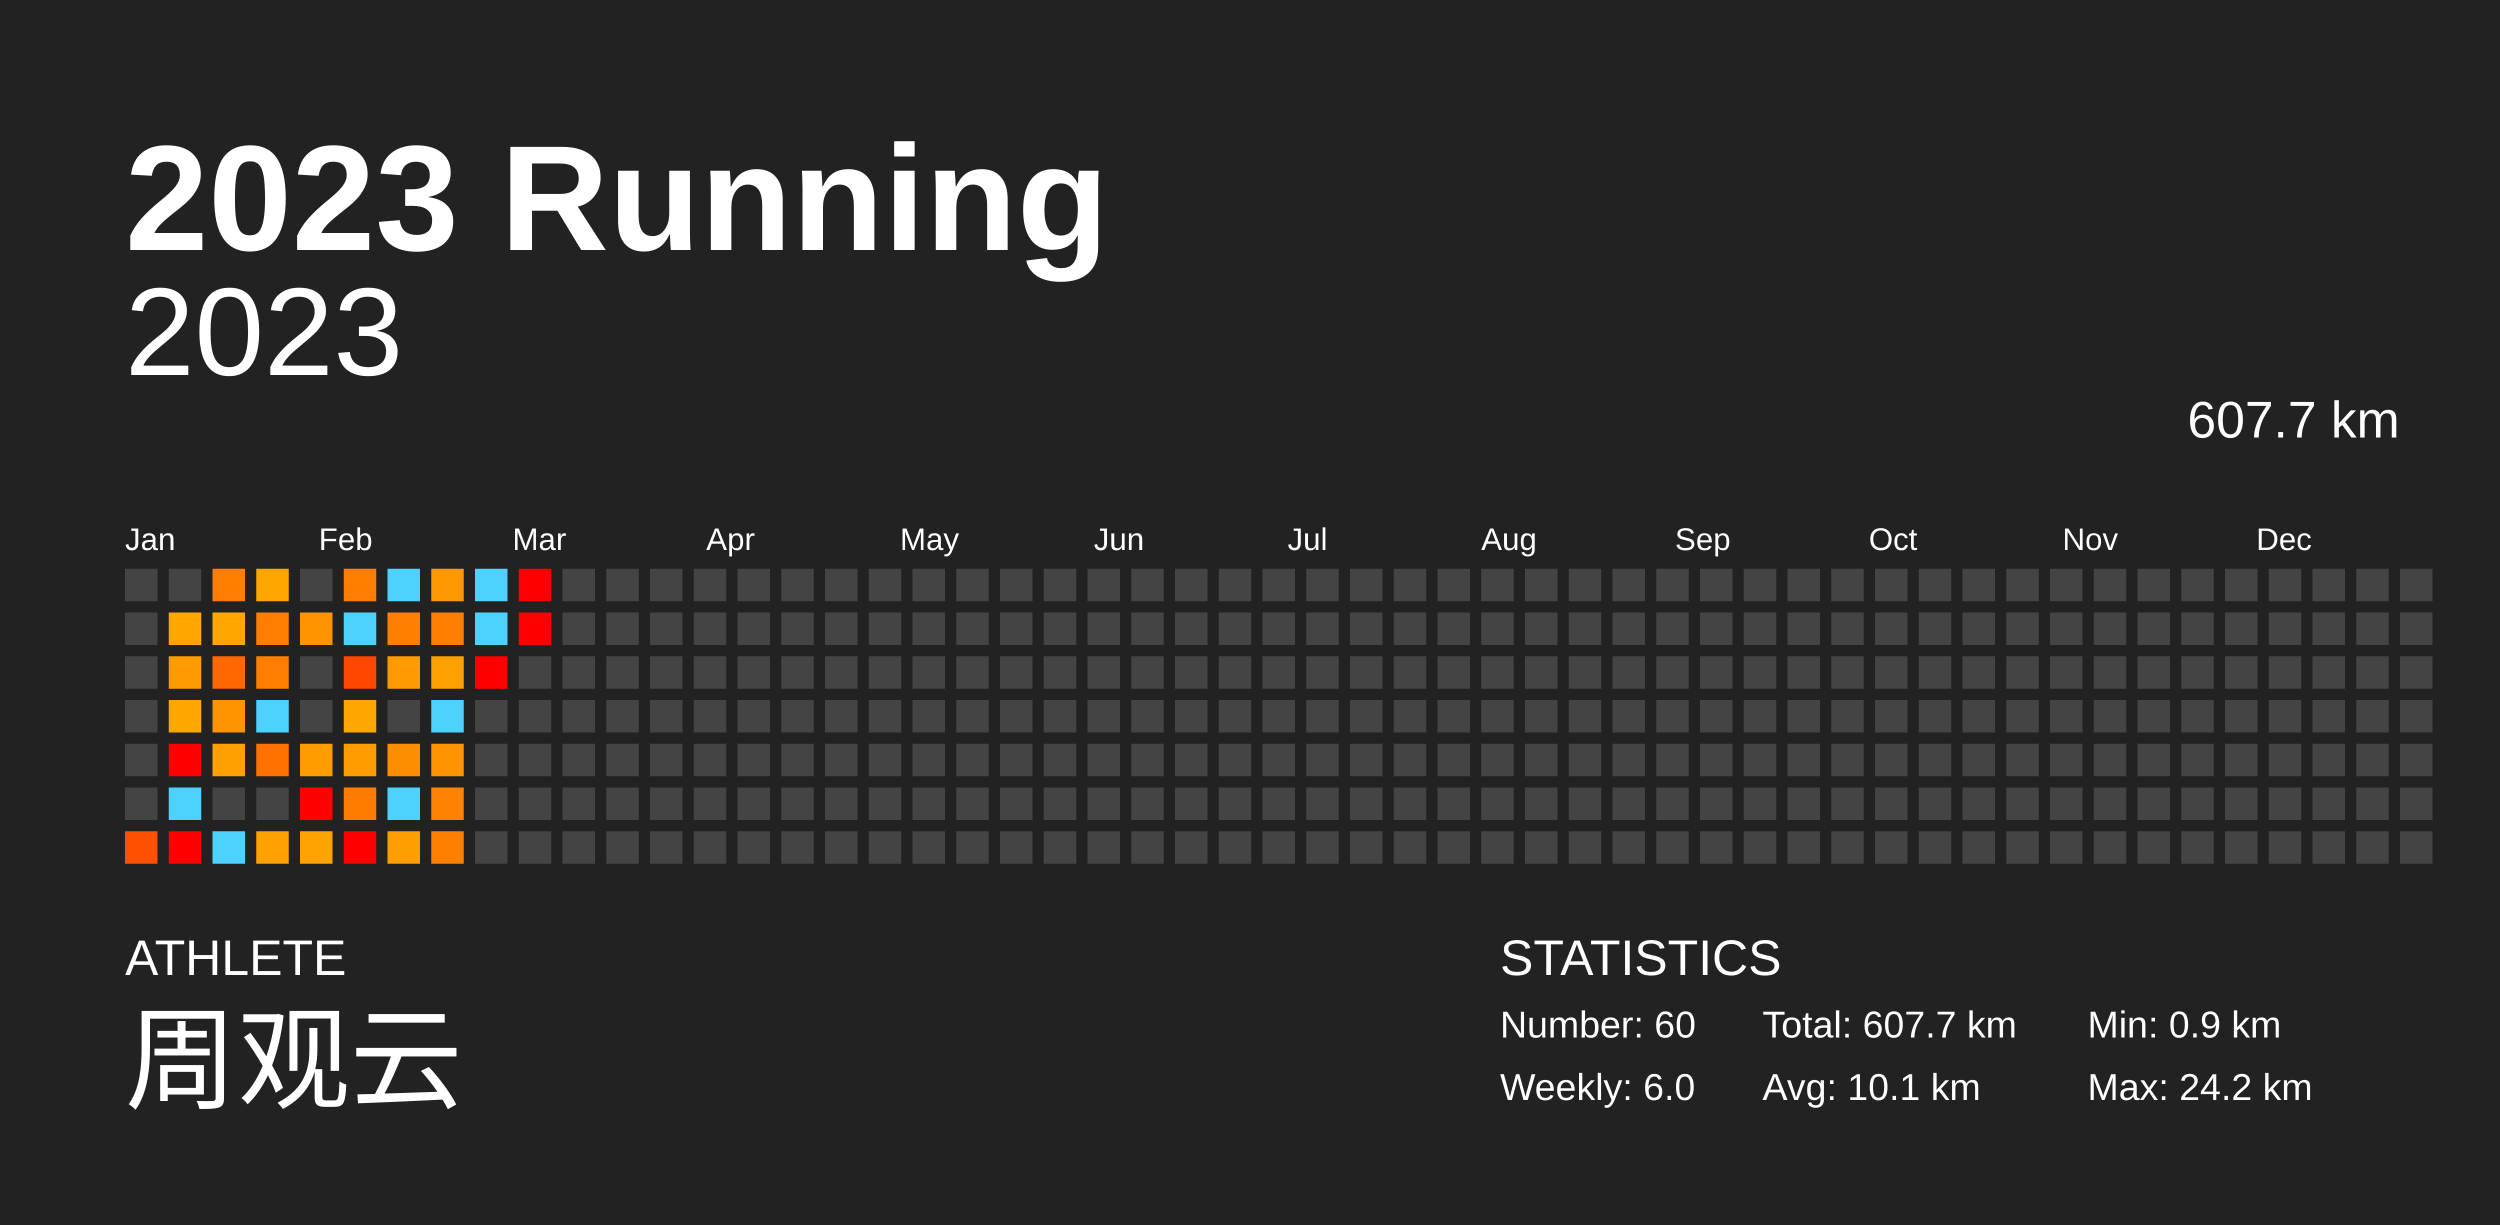
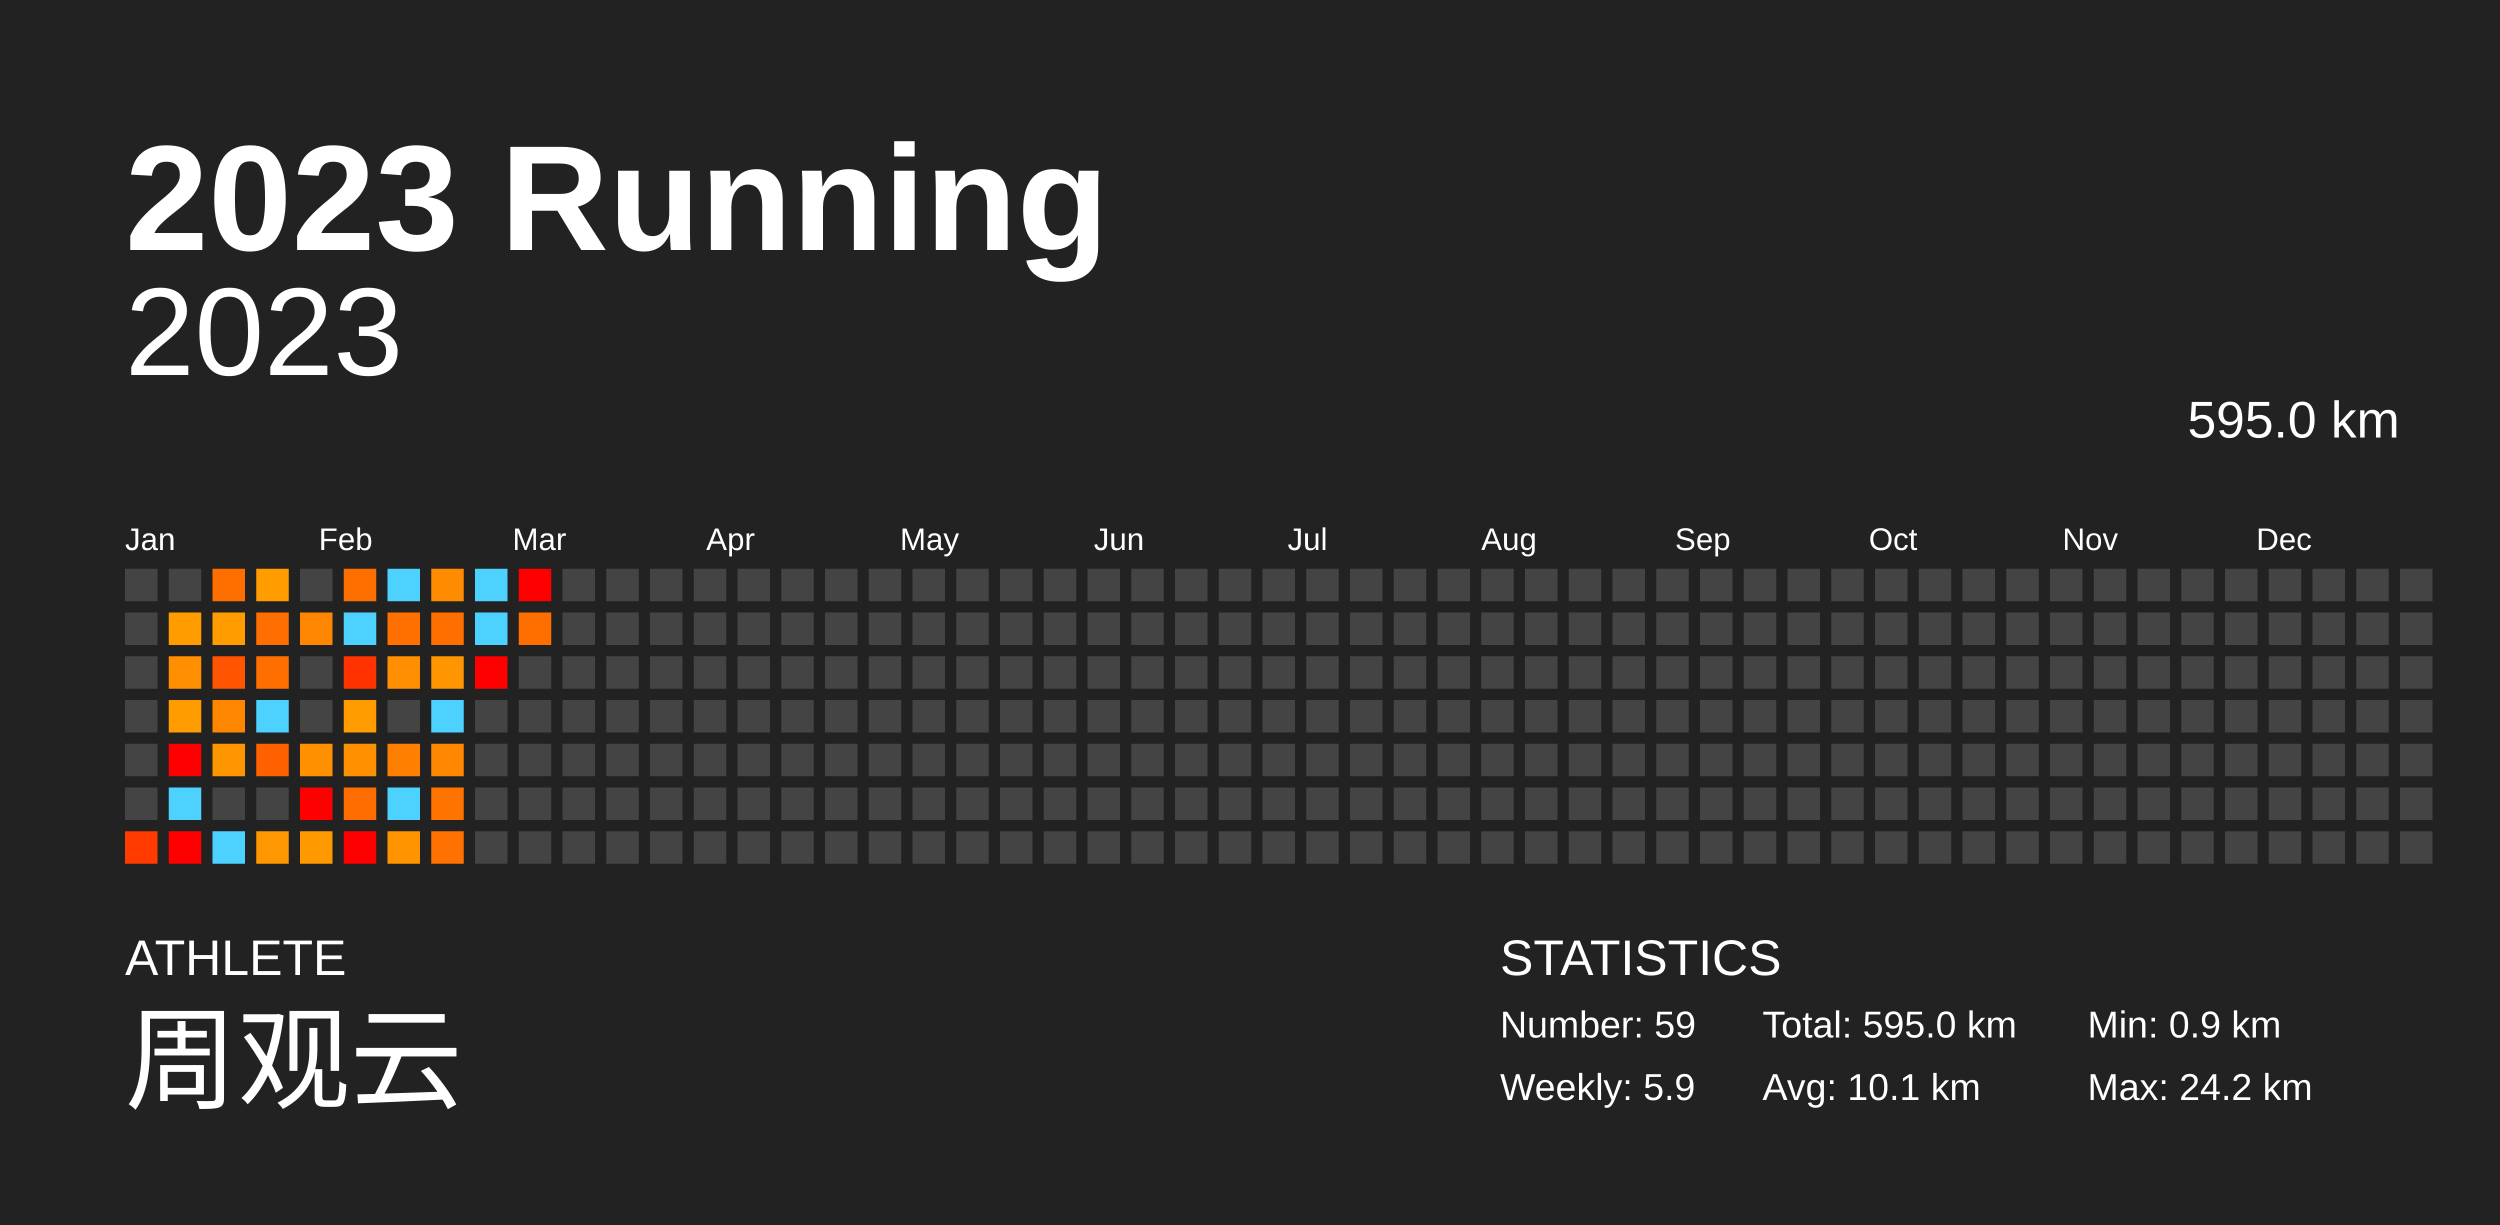
<svg xmlns="http://www.w3.org/2000/svg" baseProfile="full" height="98mm" version="1.1" viewBox="0,0,200,98" width="200mm">
  <defs />
  <rect fill="#222222" height="98" width="200" x="0" y="0" />
  <text fill="#FFFFFF" style="font-size:12px; font-family:Arial; font-weight:bold;" x="10" y="20">2023 Running</text>
  <text fill="#FFFFFF" style="font-size:4px; font-family:Arial" x="10" y="78">ATHLETE</text>
  <text fill="#FFFFFF" style="font-size:9px; font-family:Arial" x="10" y="88">周观云</text>
  <text fill="#FFFFFF" style="font-size:4px; font-family:Arial" x="120" y="78">STATISTICS</text>
-   <text fill="#FFFFFF" style="font-size:3px; font-family:Arial" x="120" y="83">Number: 60</text>
-   <text fill="#FFFFFF" style="font-size:3px; font-family:Arial" x="120" y="88">Weekly: 6.0</text>
-   <text fill="#FFFFFF" style="font-size:3px; font-family:Arial" x="141" y="83">Total: 607.7 km</text>
+   <text fill="#FFFFFF" style="font-size:3px; font-family:Arial" x="120" y="83">Number: 59</text>
+   <text fill="#FFFFFF" style="font-size:3px; font-family:Arial" x="120" y="88">Weekly: 5.9</text>
+   <text fill="#FFFFFF" style="font-size:3px; font-family:Arial" x="141" y="83">Total: 595.0 km</text>
  <text fill="#FFFFFF" style="font-size:3px; font-family:Arial" x="141" y="88">Avg: 10.1 km</text>
  <text fill="#FFFFFF" style="font-size:3px; font-family:Arial" x="167" y="83">Min: 0.9 km</text>
  <text fill="#FFFFFF" style="font-size:3px; font-family:Arial" x="167" y="88">Max: 24.2 km</text>
  <text alignment-baseline="hanging" fill="#FFFFFF" style="font-size:10.0px; font-family:Arial;" x="10" y="30">2023</text>
-   <text alignment-baseline="hanging" fill="#FFFFFF" style="font-size:4.125px; font-family:Arial;" x="175" y="35">607.7 km</text>
+   <text alignment-baseline="hanging" fill="#FFFFFF" style="font-size:4.125px; font-family:Arial;" x="175" y="35">595.0 km</text>
  <text fill="#FFFFFF" style="font-size:2.5px; font-family:Arial" x="10.0" y="44">Jan</text>
  <text fill="#FFFFFF" style="font-size:2.5px; font-family:Arial" x="25.5" y="44">Feb</text>
  <text fill="#FFFFFF" style="font-size:2.5px; font-family:Arial" x="41.0" y="44">Mar</text>
  <text fill="#FFFFFF" style="font-size:2.5px; font-family:Arial" x="56.5" y="44">Apr</text>
  <text fill="#FFFFFF" style="font-size:2.5px; font-family:Arial" x="72.0" y="44">May</text>
  <text fill="#FFFFFF" style="font-size:2.5px; font-family:Arial" x="87.5" y="44">Jun</text>
  <text fill="#FFFFFF" style="font-size:2.5px; font-family:Arial" x="103.0" y="44">Jul</text>
  <text fill="#FFFFFF" style="font-size:2.5px; font-family:Arial" x="118.5" y="44">Aug</text>
  <text fill="#FFFFFF" style="font-size:2.5px; font-family:Arial" x="134.0" y="44">Sep</text>
  <text fill="#FFFFFF" style="font-size:2.5px; font-family:Arial" x="149.5" y="44">Oct</text>
  <text fill="#FFFFFF" style="font-size:2.5px; font-family:Arial" x="165.0" y="44">Nov</text>
  <text fill="#FFFFFF" style="font-size:2.5px; font-family:Arial" x="180.5" y="44">Dec</text>
  <rect fill="#444444" height="2.6" width="2.6" x="10.0" y="45.5" />
  <rect fill="#444444" height="2.6" width="2.6" x="10.0" y="49.0" />
  <rect fill="#444444" height="2.6" width="2.6" x="10.0" y="52.5" />
  <rect fill="#444444" height="2.6" width="2.6" x="10.0" y="56.0" />
  <rect fill="#444444" height="2.6" width="2.6" x="10.0" y="59.5" />
  <rect fill="#444444" height="2.6" width="2.6" x="10.0" y="63.0" />
-   <rect fill="#ff4f00" height="2.6" width="2.6" x="10.0" y="66.5" />
+   <rect fill="#ff3b00" height="2.6" width="2.6" x="10.0" y="66.5" />
  <rect fill="#444444" height="2.6" width="2.6" x="13.5" y="45.5" />
-   <rect fill="#ffa700" height="2.6" width="2.6" x="13.5" y="49.0" />
-   <rect fill="#ff9b00" height="2.6" width="2.6" x="13.5" y="52.5" />
-   <rect fill="#ffa600" height="2.6" width="2.6" x="13.5" y="56.0" />
+   <rect fill="#ff9d00" height="2.6" width="2.6" x="13.5" y="49.0" />
+   <rect fill="#ff8f00" height="2.6" width="2.6" x="13.5" y="52.5" />
+   <rect fill="#ff9c00" height="2.6" width="2.6" x="13.5" y="56.0" />
  <rect fill="red" height="2.6" width="2.6" x="13.5" y="59.5" />
  <rect fill="#4dd2ff" height="2.6" width="2.6" x="13.5" y="63.0" />
  <rect fill="red" height="2.6" width="2.6" x="13.5" y="66.5" />
-   <rect fill="#ff7e00" height="2.6" width="2.6" x="17.0" y="45.5" />
-   <rect fill="#ffa700" height="2.6" width="2.6" x="17.0" y="49.0" />
-   <rect fill="#ff6700" height="2.6" width="2.6" x="17.0" y="52.5" />
-   <rect fill="#ff9400" height="2.6" width="2.6" x="17.0" y="56.0" />
-   <rect fill="#ffa100" height="2.6" width="2.6" x="17.0" y="59.5" />
+   <rect fill="#ff6f00" height="2.6" width="2.6" x="17.0" y="45.5" />
+   <rect fill="#ff9d00" height="2.6" width="2.6" x="17.0" y="49.0" />
+   <rect fill="#ff5500" height="2.6" width="2.6" x="17.0" y="52.5" />
+   <rect fill="#ff8700" height="2.6" width="2.6" x="17.0" y="56.0" />
+   <rect fill="#ff9600" height="2.6" width="2.6" x="17.0" y="59.5" />
  <rect fill="#444444" height="2.6" width="2.6" x="17.0" y="63.0" />
  <rect fill="#4dd2ff" height="2.6" width="2.6" x="17.0" y="66.5" />
-   <rect fill="#ffa700" height="2.6" width="2.6" x="20.5" y="45.5" />
-   <rect fill="#ff7d00" height="2.6" width="2.6" x="20.5" y="49.0" />
-   <rect fill="#ff7e00" height="2.6" width="2.6" x="20.5" y="52.5" />
+   <rect fill="#ff9d00" height="2.6" width="2.6" x="20.5" y="45.5" />
+   <rect fill="#ff6e00" height="2.6" width="2.6" x="20.5" y="49.0" />
+   <rect fill="#ff6f00" height="2.6" width="2.6" x="20.5" y="52.5" />
  <rect fill="#4dd2ff" height="2.6" width="2.6" x="20.5" y="56.0" />
-   <rect fill="#ff7200" height="2.6" width="2.6" x="20.5" y="59.5" />
+   <rect fill="#ff6100" height="2.6" width="2.6" x="20.5" y="59.5" />
  <rect fill="#444444" height="2.6" width="2.6" x="20.5" y="63.0" />
-   <rect fill="#ffa100" height="2.6" width="2.6" x="20.5" y="66.5" />
+   <rect fill="#ff9700" height="2.6" width="2.6" x="20.5" y="66.5" />
  <rect fill="#444444" height="2.6" width="2.6" x="24.0" y="45.5" />
-   <rect fill="#ff9300" height="2.6" width="2.6" x="24.0" y="49.0" />
+   <rect fill="#ff8600" height="2.6" width="2.6" x="24.0" y="49.0" />
  <rect fill="#444444" height="2.6" width="2.6" x="24.0" y="52.5" />
  <rect fill="#444444" height="2.6" width="2.6" x="24.0" y="56.0" />
-   <rect fill="#ff9c00" height="2.6" width="2.6" x="24.0" y="59.5" />
+   <rect fill="#ff9100" height="2.6" width="2.6" x="24.0" y="59.5" />
  <rect fill="red" height="2.6" width="2.6" x="24.0" y="63.0" />
-   <rect fill="#ffa300" height="2.6" width="2.6" x="24.0" y="66.5" />
-   <rect fill="#ff7e00" height="2.6" width="2.6" x="27.5" y="45.5" />
+   <rect fill="#ff9900" height="2.6" width="2.6" x="24.0" y="66.5" />
+   <rect fill="#ff6f00" height="2.6" width="2.6" x="27.5" y="45.5" />
  <rect fill="#4dd2ff" height="2.6" width="2.6" x="27.5" y="49.0" />
-   <rect fill="#ff4700" height="2.6" width="2.6" x="27.5" y="52.5" />
-   <rect fill="#ffa700" height="2.6" width="2.6" x="27.5" y="56.0" />
-   <rect fill="#ff9c00" height="2.6" width="2.6" x="27.5" y="59.5" />
-   <rect fill="#ff7c00" height="2.6" width="2.6" x="27.5" y="63.0" />
+   <rect fill="#ff3200" height="2.6" width="2.6" x="27.5" y="52.5" />
+   <rect fill="#ff9c00" height="2.6" width="2.6" x="27.5" y="56.0" />
+   <rect fill="#ff9100" height="2.6" width="2.6" x="27.5" y="59.5" />
+   <rect fill="#ff6c00" height="2.6" width="2.6" x="27.5" y="63.0" />
  <rect fill="red" height="2.6" width="2.6" x="27.5" y="66.5" />
  <rect fill="#4dd2ff" height="2.6" width="2.6" x="31.0" y="45.5" />
-   <rect fill="#ff7f00" height="2.6" width="2.6" x="31.0" y="49.0" />
-   <rect fill="#ff9b00" height="2.6" width="2.6" x="31.0" y="52.5" />
+   <rect fill="#ff7000" height="2.6" width="2.6" x="31.0" y="49.0" />
+   <rect fill="#ff8f00" height="2.6" width="2.6" x="31.0" y="52.5" />
  <rect fill="#444444" height="2.6" width="2.6" x="31.0" y="56.0" />
-   <rect fill="#ff8d00" height="2.6" width="2.6" x="31.0" y="59.5" />
+   <rect fill="#ff8000" height="2.6" width="2.6" x="31.0" y="59.5" />
  <rect fill="#4dd2ff" height="2.6" width="2.6" x="31.0" y="63.0" />
-   <rect fill="#ff9e00" height="2.6" width="2.6" x="31.0" y="66.5" />
-   <rect fill="#ff9800" height="2.6" width="2.6" x="34.5" y="45.5" />
-   <rect fill="#ff7e00" height="2.6" width="2.6" x="34.5" y="49.0" />
-   <rect fill="#ffa000" height="2.6" width="2.6" x="34.5" y="52.5" />
+   <rect fill="#ff9300" height="2.6" width="2.6" x="31.0" y="66.5" />
+   <rect fill="#ff8c00" height="2.6" width="2.6" x="34.5" y="45.5" />
+   <rect fill="#ff6f00" height="2.6" width="2.6" x="34.5" y="49.0" />
+   <rect fill="#ff9500" height="2.6" width="2.6" x="34.5" y="52.5" />
  <rect fill="#4dd2ff" height="2.6" width="2.6" x="34.5" y="56.0" />
-   <rect fill="#ff9400" height="2.6" width="2.6" x="34.5" y="59.5" />
-   <rect fill="#ff8200" height="2.6" width="2.6" x="34.5" y="63.0" />
-   <rect fill="#ff7f00" height="2.6" width="2.6" x="34.5" y="66.5" />
+   <rect fill="#ff8800" height="2.6" width="2.6" x="34.5" y="59.5" />
+   <rect fill="#ff7300" height="2.6" width="2.6" x="34.5" y="63.0" />
+   <rect fill="#ff7100" height="2.6" width="2.6" x="34.5" y="66.5" />
  <rect fill="#4dd2ff" height="2.6" width="2.6" x="38.0" y="45.5" />
  <rect fill="#4dd2ff" height="2.6" width="2.6" x="38.0" y="49.0" />
  <rect fill="red" height="2.6" width="2.6" x="38.0" y="52.5" />
  <rect fill="#444444" height="2.6" width="2.6" x="38.0" y="56.0" />
  <rect fill="#444444" height="2.6" width="2.6" x="38.0" y="59.5" />
  <rect fill="#444444" height="2.6" width="2.6" x="38.0" y="63.0" />
  <rect fill="#444444" height="2.6" width="2.6" x="38.0" y="66.5" />
  <rect fill="red" height="2.6" width="2.6" x="41.5" y="45.5" />
-   <rect fill="red" height="2.6" width="2.6" x="41.5" y="49.0" />
+   <rect fill="#ff6f00" height="2.6" width="2.6" x="41.5" y="49.0" />
  <rect fill="#444444" height="2.6" width="2.6" x="41.5" y="52.5" />
  <rect fill="#444444" height="2.6" width="2.6" x="41.5" y="56.0" />
  <rect fill="#444444" height="2.6" width="2.6" x="41.5" y="59.5" />
  <rect fill="#444444" height="2.6" width="2.6" x="41.5" y="63.0" />
  <rect fill="#444444" height="2.6" width="2.6" x="41.5" y="66.5" />
  <rect fill="#444444" height="2.6" width="2.6" x="45.0" y="45.5" />
  <rect fill="#444444" height="2.6" width="2.6" x="45.0" y="49.0" />
  <rect fill="#444444" height="2.6" width="2.6" x="45.0" y="52.5" />
  <rect fill="#444444" height="2.6" width="2.6" x="45.0" y="56.0" />
  <rect fill="#444444" height="2.6" width="2.6" x="45.0" y="59.5" />
  <rect fill="#444444" height="2.6" width="2.6" x="45.0" y="63.0" />
  <rect fill="#444444" height="2.6" width="2.6" x="45.0" y="66.5" />
  <rect fill="#444444" height="2.6" width="2.6" x="48.5" y="45.5" />
  <rect fill="#444444" height="2.6" width="2.6" x="48.5" y="49.0" />
  <rect fill="#444444" height="2.6" width="2.6" x="48.5" y="52.5" />
  <rect fill="#444444" height="2.6" width="2.6" x="48.5" y="56.0" />
  <rect fill="#444444" height="2.6" width="2.6" x="48.5" y="59.5" />
  <rect fill="#444444" height="2.6" width="2.6" x="48.5" y="63.0" />
  <rect fill="#444444" height="2.6" width="2.6" x="48.5" y="66.5" />
  <rect fill="#444444" height="2.6" width="2.6" x="52.0" y="45.5" />
  <rect fill="#444444" height="2.6" width="2.6" x="52.0" y="49.0" />
  <rect fill="#444444" height="2.6" width="2.6" x="52.0" y="52.5" />
  <rect fill="#444444" height="2.6" width="2.6" x="52.0" y="56.0" />
  <rect fill="#444444" height="2.6" width="2.6" x="52.0" y="59.5" />
  <rect fill="#444444" height="2.6" width="2.6" x="52.0" y="63.0" />
  <rect fill="#444444" height="2.6" width="2.6" x="52.0" y="66.5" />
  <rect fill="#444444" height="2.6" width="2.6" x="55.5" y="45.5" />
  <rect fill="#444444" height="2.6" width="2.6" x="55.5" y="49.0" />
  <rect fill="#444444" height="2.6" width="2.6" x="55.5" y="52.5" />
  <rect fill="#444444" height="2.6" width="2.6" x="55.5" y="56.0" />
  <rect fill="#444444" height="2.6" width="2.6" x="55.5" y="59.5" />
  <rect fill="#444444" height="2.6" width="2.6" x="55.5" y="63.0" />
  <rect fill="#444444" height="2.6" width="2.6" x="55.5" y="66.5" />
  <rect fill="#444444" height="2.6" width="2.6" x="59.0" y="45.5" />
  <rect fill="#444444" height="2.6" width="2.6" x="59.0" y="49.0" />
  <rect fill="#444444" height="2.6" width="2.6" x="59.0" y="52.5" />
  <rect fill="#444444" height="2.6" width="2.6" x="59.0" y="56.0" />
  <rect fill="#444444" height="2.6" width="2.6" x="59.0" y="59.5" />
  <rect fill="#444444" height="2.6" width="2.6" x="59.0" y="63.0" />
  <rect fill="#444444" height="2.6" width="2.6" x="59.0" y="66.5" />
  <rect fill="#444444" height="2.6" width="2.6" x="62.5" y="45.5" />
  <rect fill="#444444" height="2.6" width="2.6" x="62.5" y="49.0" />
  <rect fill="#444444" height="2.6" width="2.6" x="62.5" y="52.5" />
  <rect fill="#444444" height="2.6" width="2.6" x="62.5" y="56.0" />
  <rect fill="#444444" height="2.6" width="2.6" x="62.5" y="59.5" />
  <rect fill="#444444" height="2.6" width="2.6" x="62.5" y="63.0" />
  <rect fill="#444444" height="2.6" width="2.6" x="62.5" y="66.5" />
  <rect fill="#444444" height="2.6" width="2.6" x="66.0" y="45.5" />
  <rect fill="#444444" height="2.6" width="2.6" x="66.0" y="49.0" />
  <rect fill="#444444" height="2.6" width="2.6" x="66.0" y="52.5" />
  <rect fill="#444444" height="2.6" width="2.6" x="66.0" y="56.0" />
  <rect fill="#444444" height="2.6" width="2.6" x="66.0" y="59.5" />
  <rect fill="#444444" height="2.6" width="2.6" x="66.0" y="63.0" />
  <rect fill="#444444" height="2.6" width="2.6" x="66.0" y="66.5" />
  <rect fill="#444444" height="2.6" width="2.6" x="69.5" y="45.5" />
  <rect fill="#444444" height="2.6" width="2.6" x="69.5" y="49.0" />
  <rect fill="#444444" height="2.6" width="2.6" x="69.5" y="52.5" />
  <rect fill="#444444" height="2.6" width="2.6" x="69.5" y="56.0" />
  <rect fill="#444444" height="2.6" width="2.6" x="69.5" y="59.5" />
  <rect fill="#444444" height="2.6" width="2.6" x="69.5" y="63.0" />
  <rect fill="#444444" height="2.6" width="2.6" x="69.5" y="66.5" />
  <rect fill="#444444" height="2.6" width="2.6" x="73.0" y="45.5" />
  <rect fill="#444444" height="2.6" width="2.6" x="73.0" y="49.0" />
  <rect fill="#444444" height="2.6" width="2.6" x="73.0" y="52.5" />
  <rect fill="#444444" height="2.6" width="2.6" x="73.0" y="56.0" />
  <rect fill="#444444" height="2.6" width="2.6" x="73.0" y="59.5" />
  <rect fill="#444444" height="2.6" width="2.6" x="73.0" y="63.0" />
  <rect fill="#444444" height="2.6" width="2.6" x="73.0" y="66.5" />
  <rect fill="#444444" height="2.6" width="2.6" x="76.5" y="45.5" />
  <rect fill="#444444" height="2.6" width="2.6" x="76.5" y="49.0" />
  <rect fill="#444444" height="2.6" width="2.6" x="76.5" y="52.5" />
  <rect fill="#444444" height="2.6" width="2.6" x="76.5" y="56.0" />
  <rect fill="#444444" height="2.6" width="2.6" x="76.5" y="59.5" />
  <rect fill="#444444" height="2.6" width="2.6" x="76.5" y="63.0" />
  <rect fill="#444444" height="2.6" width="2.6" x="76.5" y="66.5" />
  <rect fill="#444444" height="2.6" width="2.6" x="80.0" y="45.5" />
  <rect fill="#444444" height="2.6" width="2.6" x="80.0" y="49.0" />
  <rect fill="#444444" height="2.6" width="2.6" x="80.0" y="52.5" />
  <rect fill="#444444" height="2.6" width="2.6" x="80.0" y="56.0" />
  <rect fill="#444444" height="2.6" width="2.6" x="80.0" y="59.5" />
  <rect fill="#444444" height="2.6" width="2.6" x="80.0" y="63.0" />
  <rect fill="#444444" height="2.6" width="2.6" x="80.0" y="66.5" />
  <rect fill="#444444" height="2.6" width="2.6" x="83.5" y="45.5" />
  <rect fill="#444444" height="2.6" width="2.6" x="83.5" y="49.0" />
  <rect fill="#444444" height="2.6" width="2.6" x="83.5" y="52.5" />
  <rect fill="#444444" height="2.6" width="2.6" x="83.5" y="56.0" />
  <rect fill="#444444" height="2.6" width="2.6" x="83.5" y="59.5" />
  <rect fill="#444444" height="2.6" width="2.6" x="83.5" y="63.0" />
  <rect fill="#444444" height="2.6" width="2.6" x="83.5" y="66.5" />
  <rect fill="#444444" height="2.6" width="2.6" x="87.0" y="45.5" />
  <rect fill="#444444" height="2.6" width="2.6" x="87.0" y="49.0" />
  <rect fill="#444444" height="2.6" width="2.6" x="87.0" y="52.5" />
  <rect fill="#444444" height="2.6" width="2.6" x="87.0" y="56.0" />
  <rect fill="#444444" height="2.6" width="2.6" x="87.0" y="59.5" />
  <rect fill="#444444" height="2.6" width="2.6" x="87.0" y="63.0" />
  <rect fill="#444444" height="2.6" width="2.6" x="87.0" y="66.5" />
  <rect fill="#444444" height="2.6" width="2.6" x="90.5" y="45.5" />
  <rect fill="#444444" height="2.6" width="2.6" x="90.5" y="49.0" />
  <rect fill="#444444" height="2.6" width="2.6" x="90.5" y="52.5" />
  <rect fill="#444444" height="2.6" width="2.6" x="90.5" y="56.0" />
  <rect fill="#444444" height="2.6" width="2.6" x="90.5" y="59.5" />
  <rect fill="#444444" height="2.6" width="2.6" x="90.5" y="63.0" />
  <rect fill="#444444" height="2.6" width="2.6" x="90.5" y="66.5" />
  <rect fill="#444444" height="2.6" width="2.6" x="94.0" y="45.5" />
  <rect fill="#444444" height="2.6" width="2.6" x="94.0" y="49.0" />
  <rect fill="#444444" height="2.6" width="2.6" x="94.0" y="52.5" />
  <rect fill="#444444" height="2.6" width="2.6" x="94.0" y="56.0" />
  <rect fill="#444444" height="2.6" width="2.6" x="94.0" y="59.5" />
  <rect fill="#444444" height="2.6" width="2.6" x="94.0" y="63.0" />
  <rect fill="#444444" height="2.6" width="2.6" x="94.0" y="66.5" />
  <rect fill="#444444" height="2.6" width="2.6" x="97.5" y="45.5" />
  <rect fill="#444444" height="2.6" width="2.6" x="97.5" y="49.0" />
  <rect fill="#444444" height="2.6" width="2.6" x="97.5" y="52.5" />
  <rect fill="#444444" height="2.6" width="2.6" x="97.5" y="56.0" />
  <rect fill="#444444" height="2.6" width="2.6" x="97.5" y="59.5" />
  <rect fill="#444444" height="2.6" width="2.6" x="97.5" y="63.0" />
  <rect fill="#444444" height="2.6" width="2.6" x="97.5" y="66.5" />
  <rect fill="#444444" height="2.6" width="2.6" x="101.0" y="45.5" />
  <rect fill="#444444" height="2.6" width="2.6" x="101.0" y="49.0" />
  <rect fill="#444444" height="2.6" width="2.6" x="101.0" y="52.5" />
  <rect fill="#444444" height="2.6" width="2.6" x="101.0" y="56.0" />
  <rect fill="#444444" height="2.6" width="2.6" x="101.0" y="59.5" />
  <rect fill="#444444" height="2.6" width="2.6" x="101.0" y="63.0" />
  <rect fill="#444444" height="2.6" width="2.6" x="101.0" y="66.5" />
  <rect fill="#444444" height="2.6" width="2.6" x="104.5" y="45.5" />
  <rect fill="#444444" height="2.6" width="2.6" x="104.5" y="49.0" />
  <rect fill="#444444" height="2.6" width="2.6" x="104.5" y="52.5" />
  <rect fill="#444444" height="2.6" width="2.6" x="104.5" y="56.0" />
  <rect fill="#444444" height="2.6" width="2.6" x="104.5" y="59.5" />
  <rect fill="#444444" height="2.6" width="2.6" x="104.5" y="63.0" />
  <rect fill="#444444" height="2.6" width="2.6" x="104.5" y="66.5" />
  <rect fill="#444444" height="2.6" width="2.6" x="108.0" y="45.5" />
  <rect fill="#444444" height="2.6" width="2.6" x="108.0" y="49.0" />
  <rect fill="#444444" height="2.6" width="2.6" x="108.0" y="52.5" />
  <rect fill="#444444" height="2.6" width="2.6" x="108.0" y="56.0" />
  <rect fill="#444444" height="2.6" width="2.6" x="108.0" y="59.5" />
  <rect fill="#444444" height="2.6" width="2.6" x="108.0" y="63.0" />
  <rect fill="#444444" height="2.6" width="2.6" x="108.0" y="66.5" />
  <rect fill="#444444" height="2.6" width="2.6" x="111.5" y="45.5" />
  <rect fill="#444444" height="2.6" width="2.6" x="111.5" y="49.0" />
  <rect fill="#444444" height="2.6" width="2.6" x="111.5" y="52.5" />
  <rect fill="#444444" height="2.6" width="2.6" x="111.5" y="56.0" />
  <rect fill="#444444" height="2.6" width="2.6" x="111.5" y="59.5" />
  <rect fill="#444444" height="2.6" width="2.6" x="111.5" y="63.0" />
  <rect fill="#444444" height="2.6" width="2.6" x="111.5" y="66.5" />
  <rect fill="#444444" height="2.6" width="2.6" x="115.0" y="45.5" />
  <rect fill="#444444" height="2.6" width="2.6" x="115.0" y="49.0" />
  <rect fill="#444444" height="2.6" width="2.6" x="115.0" y="52.5" />
  <rect fill="#444444" height="2.6" width="2.6" x="115.0" y="56.0" />
  <rect fill="#444444" height="2.6" width="2.6" x="115.0" y="59.5" />
  <rect fill="#444444" height="2.6" width="2.6" x="115.0" y="63.0" />
  <rect fill="#444444" height="2.6" width="2.6" x="115.0" y="66.5" />
  <rect fill="#444444" height="2.6" width="2.6" x="118.5" y="45.5" />
  <rect fill="#444444" height="2.6" width="2.6" x="118.5" y="49.0" />
  <rect fill="#444444" height="2.6" width="2.6" x="118.5" y="52.5" />
  <rect fill="#444444" height="2.6" width="2.6" x="118.5" y="56.0" />
  <rect fill="#444444" height="2.6" width="2.6" x="118.5" y="59.5" />
  <rect fill="#444444" height="2.6" width="2.6" x="118.5" y="63.0" />
  <rect fill="#444444" height="2.6" width="2.6" x="118.5" y="66.5" />
  <rect fill="#444444" height="2.6" width="2.6" x="122.0" y="45.5" />
  <rect fill="#444444" height="2.6" width="2.6" x="122.0" y="49.0" />
  <rect fill="#444444" height="2.6" width="2.6" x="122.0" y="52.5" />
  <rect fill="#444444" height="2.6" width="2.6" x="122.0" y="56.0" />
  <rect fill="#444444" height="2.6" width="2.6" x="122.0" y="59.5" />
  <rect fill="#444444" height="2.6" width="2.6" x="122.0" y="63.0" />
  <rect fill="#444444" height="2.6" width="2.6" x="122.0" y="66.5" />
  <rect fill="#444444" height="2.6" width="2.6" x="125.5" y="45.5" />
  <rect fill="#444444" height="2.6" width="2.6" x="125.5" y="49.0" />
  <rect fill="#444444" height="2.6" width="2.6" x="125.5" y="52.5" />
  <rect fill="#444444" height="2.6" width="2.6" x="125.5" y="56.0" />
  <rect fill="#444444" height="2.6" width="2.6" x="125.5" y="59.5" />
  <rect fill="#444444" height="2.6" width="2.6" x="125.5" y="63.0" />
  <rect fill="#444444" height="2.6" width="2.6" x="125.5" y="66.5" />
  <rect fill="#444444" height="2.6" width="2.6" x="129.0" y="45.5" />
  <rect fill="#444444" height="2.6" width="2.6" x="129.0" y="49.0" />
  <rect fill="#444444" height="2.6" width="2.6" x="129.0" y="52.5" />
  <rect fill="#444444" height="2.6" width="2.6" x="129.0" y="56.0" />
  <rect fill="#444444" height="2.6" width="2.6" x="129.0" y="59.5" />
  <rect fill="#444444" height="2.6" width="2.6" x="129.0" y="63.0" />
  <rect fill="#444444" height="2.6" width="2.6" x="129.0" y="66.5" />
  <rect fill="#444444" height="2.6" width="2.6" x="132.5" y="45.5" />
  <rect fill="#444444" height="2.6" width="2.6" x="132.5" y="49.0" />
  <rect fill="#444444" height="2.6" width="2.6" x="132.5" y="52.5" />
  <rect fill="#444444" height="2.6" width="2.6" x="132.5" y="56.0" />
  <rect fill="#444444" height="2.6" width="2.6" x="132.5" y="59.5" />
  <rect fill="#444444" height="2.6" width="2.6" x="132.5" y="63.0" />
  <rect fill="#444444" height="2.6" width="2.6" x="132.5" y="66.5" />
  <rect fill="#444444" height="2.6" width="2.6" x="136.0" y="45.5" />
  <rect fill="#444444" height="2.6" width="2.6" x="136.0" y="49.0" />
  <rect fill="#444444" height="2.6" width="2.6" x="136.0" y="52.5" />
  <rect fill="#444444" height="2.6" width="2.6" x="136.0" y="56.0" />
  <rect fill="#444444" height="2.6" width="2.6" x="136.0" y="59.5" />
  <rect fill="#444444" height="2.6" width="2.6" x="136.0" y="63.0" />
  <rect fill="#444444" height="2.6" width="2.6" x="136.0" y="66.5" />
  <rect fill="#444444" height="2.6" width="2.6" x="139.5" y="45.5" />
  <rect fill="#444444" height="2.6" width="2.6" x="139.5" y="49.0" />
  <rect fill="#444444" height="2.6" width="2.6" x="139.5" y="52.5" />
  <rect fill="#444444" height="2.6" width="2.6" x="139.5" y="56.0" />
  <rect fill="#444444" height="2.6" width="2.6" x="139.5" y="59.5" />
  <rect fill="#444444" height="2.6" width="2.6" x="139.5" y="63.0" />
  <rect fill="#444444" height="2.6" width="2.6" x="139.5" y="66.5" />
  <rect fill="#444444" height="2.6" width="2.6" x="143.0" y="45.5" />
  <rect fill="#444444" height="2.6" width="2.6" x="143.0" y="49.0" />
  <rect fill="#444444" height="2.6" width="2.6" x="143.0" y="52.5" />
  <rect fill="#444444" height="2.6" width="2.6" x="143.0" y="56.0" />
  <rect fill="#444444" height="2.6" width="2.6" x="143.0" y="59.5" />
  <rect fill="#444444" height="2.6" width="2.6" x="143.0" y="63.0" />
  <rect fill="#444444" height="2.6" width="2.6" x="143.0" y="66.5" />
  <rect fill="#444444" height="2.6" width="2.6" x="146.5" y="45.5" />
  <rect fill="#444444" height="2.6" width="2.6" x="146.5" y="49.0" />
  <rect fill="#444444" height="2.6" width="2.6" x="146.5" y="52.5" />
  <rect fill="#444444" height="2.6" width="2.6" x="146.5" y="56.0" />
  <rect fill="#444444" height="2.6" width="2.6" x="146.5" y="59.5" />
  <rect fill="#444444" height="2.6" width="2.6" x="146.5" y="63.0" />
  <rect fill="#444444" height="2.6" width="2.6" x="146.5" y="66.5" />
  <rect fill="#444444" height="2.6" width="2.6" x="150.0" y="45.5" />
  <rect fill="#444444" height="2.6" width="2.6" x="150.0" y="49.0" />
  <rect fill="#444444" height="2.6" width="2.6" x="150.0" y="52.5" />
  <rect fill="#444444" height="2.6" width="2.6" x="150.0" y="56.0" />
  <rect fill="#444444" height="2.6" width="2.6" x="150.0" y="59.5" />
  <rect fill="#444444" height="2.6" width="2.6" x="150.0" y="63.0" />
  <rect fill="#444444" height="2.6" width="2.6" x="150.0" y="66.5" />
  <rect fill="#444444" height="2.6" width="2.6" x="153.5" y="45.5" />
  <rect fill="#444444" height="2.6" width="2.6" x="153.5" y="49.0" />
  <rect fill="#444444" height="2.6" width="2.6" x="153.5" y="52.5" />
  <rect fill="#444444" height="2.6" width="2.6" x="153.5" y="56.0" />
  <rect fill="#444444" height="2.6" width="2.6" x="153.5" y="59.5" />
  <rect fill="#444444" height="2.6" width="2.6" x="153.5" y="63.0" />
  <rect fill="#444444" height="2.6" width="2.6" x="153.5" y="66.5" />
  <rect fill="#444444" height="2.6" width="2.6" x="157.0" y="45.5" />
  <rect fill="#444444" height="2.6" width="2.6" x="157.0" y="49.0" />
  <rect fill="#444444" height="2.6" width="2.6" x="157.0" y="52.5" />
  <rect fill="#444444" height="2.6" width="2.6" x="157.0" y="56.0" />
  <rect fill="#444444" height="2.6" width="2.6" x="157.0" y="59.5" />
  <rect fill="#444444" height="2.6" width="2.6" x="157.0" y="63.0" />
  <rect fill="#444444" height="2.6" width="2.6" x="157.0" y="66.5" />
  <rect fill="#444444" height="2.6" width="2.6" x="160.5" y="45.5" />
  <rect fill="#444444" height="2.6" width="2.6" x="160.5" y="49.0" />
  <rect fill="#444444" height="2.6" width="2.6" x="160.5" y="52.5" />
  <rect fill="#444444" height="2.6" width="2.6" x="160.5" y="56.0" />
  <rect fill="#444444" height="2.6" width="2.6" x="160.5" y="59.5" />
  <rect fill="#444444" height="2.6" width="2.6" x="160.5" y="63.0" />
  <rect fill="#444444" height="2.6" width="2.6" x="160.5" y="66.5" />
  <rect fill="#444444" height="2.6" width="2.6" x="164.0" y="45.5" />
  <rect fill="#444444" height="2.6" width="2.6" x="164.0" y="49.0" />
  <rect fill="#444444" height="2.6" width="2.6" x="164.0" y="52.5" />
  <rect fill="#444444" height="2.6" width="2.6" x="164.0" y="56.0" />
  <rect fill="#444444" height="2.6" width="2.6" x="164.0" y="59.5" />
  <rect fill="#444444" height="2.6" width="2.6" x="164.0" y="63.0" />
  <rect fill="#444444" height="2.6" width="2.6" x="164.0" y="66.5" />
  <rect fill="#444444" height="2.6" width="2.6" x="167.5" y="45.5" />
  <rect fill="#444444" height="2.6" width="2.6" x="167.5" y="49.0" />
  <rect fill="#444444" height="2.6" width="2.6" x="167.5" y="52.5" />
  <rect fill="#444444" height="2.6" width="2.6" x="167.5" y="56.0" />
  <rect fill="#444444" height="2.6" width="2.6" x="167.5" y="59.5" />
  <rect fill="#444444" height="2.6" width="2.6" x="167.5" y="63.0" />
  <rect fill="#444444" height="2.6" width="2.6" x="167.5" y="66.5" />
  <rect fill="#444444" height="2.6" width="2.6" x="171.0" y="45.5" />
  <rect fill="#444444" height="2.6" width="2.6" x="171.0" y="49.0" />
  <rect fill="#444444" height="2.6" width="2.6" x="171.0" y="52.5" />
  <rect fill="#444444" height="2.6" width="2.6" x="171.0" y="56.0" />
  <rect fill="#444444" height="2.6" width="2.6" x="171.0" y="59.5" />
  <rect fill="#444444" height="2.6" width="2.6" x="171.0" y="63.0" />
  <rect fill="#444444" height="2.6" width="2.6" x="171.0" y="66.5" />
  <rect fill="#444444" height="2.6" width="2.6" x="174.5" y="45.5" />
  <rect fill="#444444" height="2.6" width="2.6" x="174.5" y="49.0" />
  <rect fill="#444444" height="2.6" width="2.6" x="174.5" y="52.5" />
  <rect fill="#444444" height="2.6" width="2.6" x="174.5" y="56.0" />
  <rect fill="#444444" height="2.6" width="2.6" x="174.5" y="59.5" />
  <rect fill="#444444" height="2.6" width="2.6" x="174.5" y="63.0" />
  <rect fill="#444444" height="2.6" width="2.6" x="174.5" y="66.5" />
  <rect fill="#444444" height="2.6" width="2.6" x="178.0" y="45.5" />
  <rect fill="#444444" height="2.6" width="2.6" x="178.0" y="49.0" />
  <rect fill="#444444" height="2.6" width="2.6" x="178.0" y="52.5" />
  <rect fill="#444444" height="2.6" width="2.6" x="178.0" y="56.0" />
  <rect fill="#444444" height="2.6" width="2.6" x="178.0" y="59.5" />
  <rect fill="#444444" height="2.6" width="2.6" x="178.0" y="63.0" />
  <rect fill="#444444" height="2.6" width="2.6" x="178.0" y="66.5" />
  <rect fill="#444444" height="2.6" width="2.6" x="181.5" y="45.5" />
  <rect fill="#444444" height="2.6" width="2.6" x="181.5" y="49.0" />
  <rect fill="#444444" height="2.6" width="2.6" x="181.5" y="52.5" />
  <rect fill="#444444" height="2.6" width="2.6" x="181.5" y="56.0" />
  <rect fill="#444444" height="2.6" width="2.6" x="181.5" y="59.5" />
  <rect fill="#444444" height="2.6" width="2.6" x="181.5" y="63.0" />
  <rect fill="#444444" height="2.6" width="2.6" x="181.5" y="66.5" />
  <rect fill="#444444" height="2.6" width="2.6" x="185.0" y="45.5" />
  <rect fill="#444444" height="2.6" width="2.6" x="185.0" y="49.0" />
  <rect fill="#444444" height="2.6" width="2.6" x="185.0" y="52.5" />
  <rect fill="#444444" height="2.6" width="2.6" x="185.0" y="56.0" />
  <rect fill="#444444" height="2.6" width="2.6" x="185.0" y="59.5" />
  <rect fill="#444444" height="2.6" width="2.6" x="185.0" y="63.0" />
  <rect fill="#444444" height="2.6" width="2.6" x="185.0" y="66.5" />
  <rect fill="#444444" height="2.6" width="2.6" x="188.5" y="45.5" />
  <rect fill="#444444" height="2.6" width="2.6" x="188.5" y="49.0" />
  <rect fill="#444444" height="2.6" width="2.6" x="188.5" y="52.5" />
  <rect fill="#444444" height="2.6" width="2.6" x="188.5" y="56.0" />
  <rect fill="#444444" height="2.6" width="2.6" x="188.5" y="59.5" />
  <rect fill="#444444" height="2.6" width="2.6" x="188.5" y="63.0" />
  <rect fill="#444444" height="2.6" width="2.6" x="188.5" y="66.5" />
  <rect fill="#444444" height="2.6" width="2.6" x="192.0" y="45.5" />
  <rect fill="#444444" height="2.6" width="2.6" x="192.0" y="49.0" />
  <rect fill="#444444" height="2.6" width="2.6" x="192.0" y="52.5" />
  <rect fill="#444444" height="2.6" width="2.6" x="192.0" y="56.0" />
  <rect fill="#444444" height="2.6" width="2.6" x="192.0" y="59.5" />
  <rect fill="#444444" height="2.6" width="2.6" x="192.0" y="63.0" />
  <rect fill="#444444" height="2.6" width="2.6" x="192.0" y="66.5" />
</svg>
